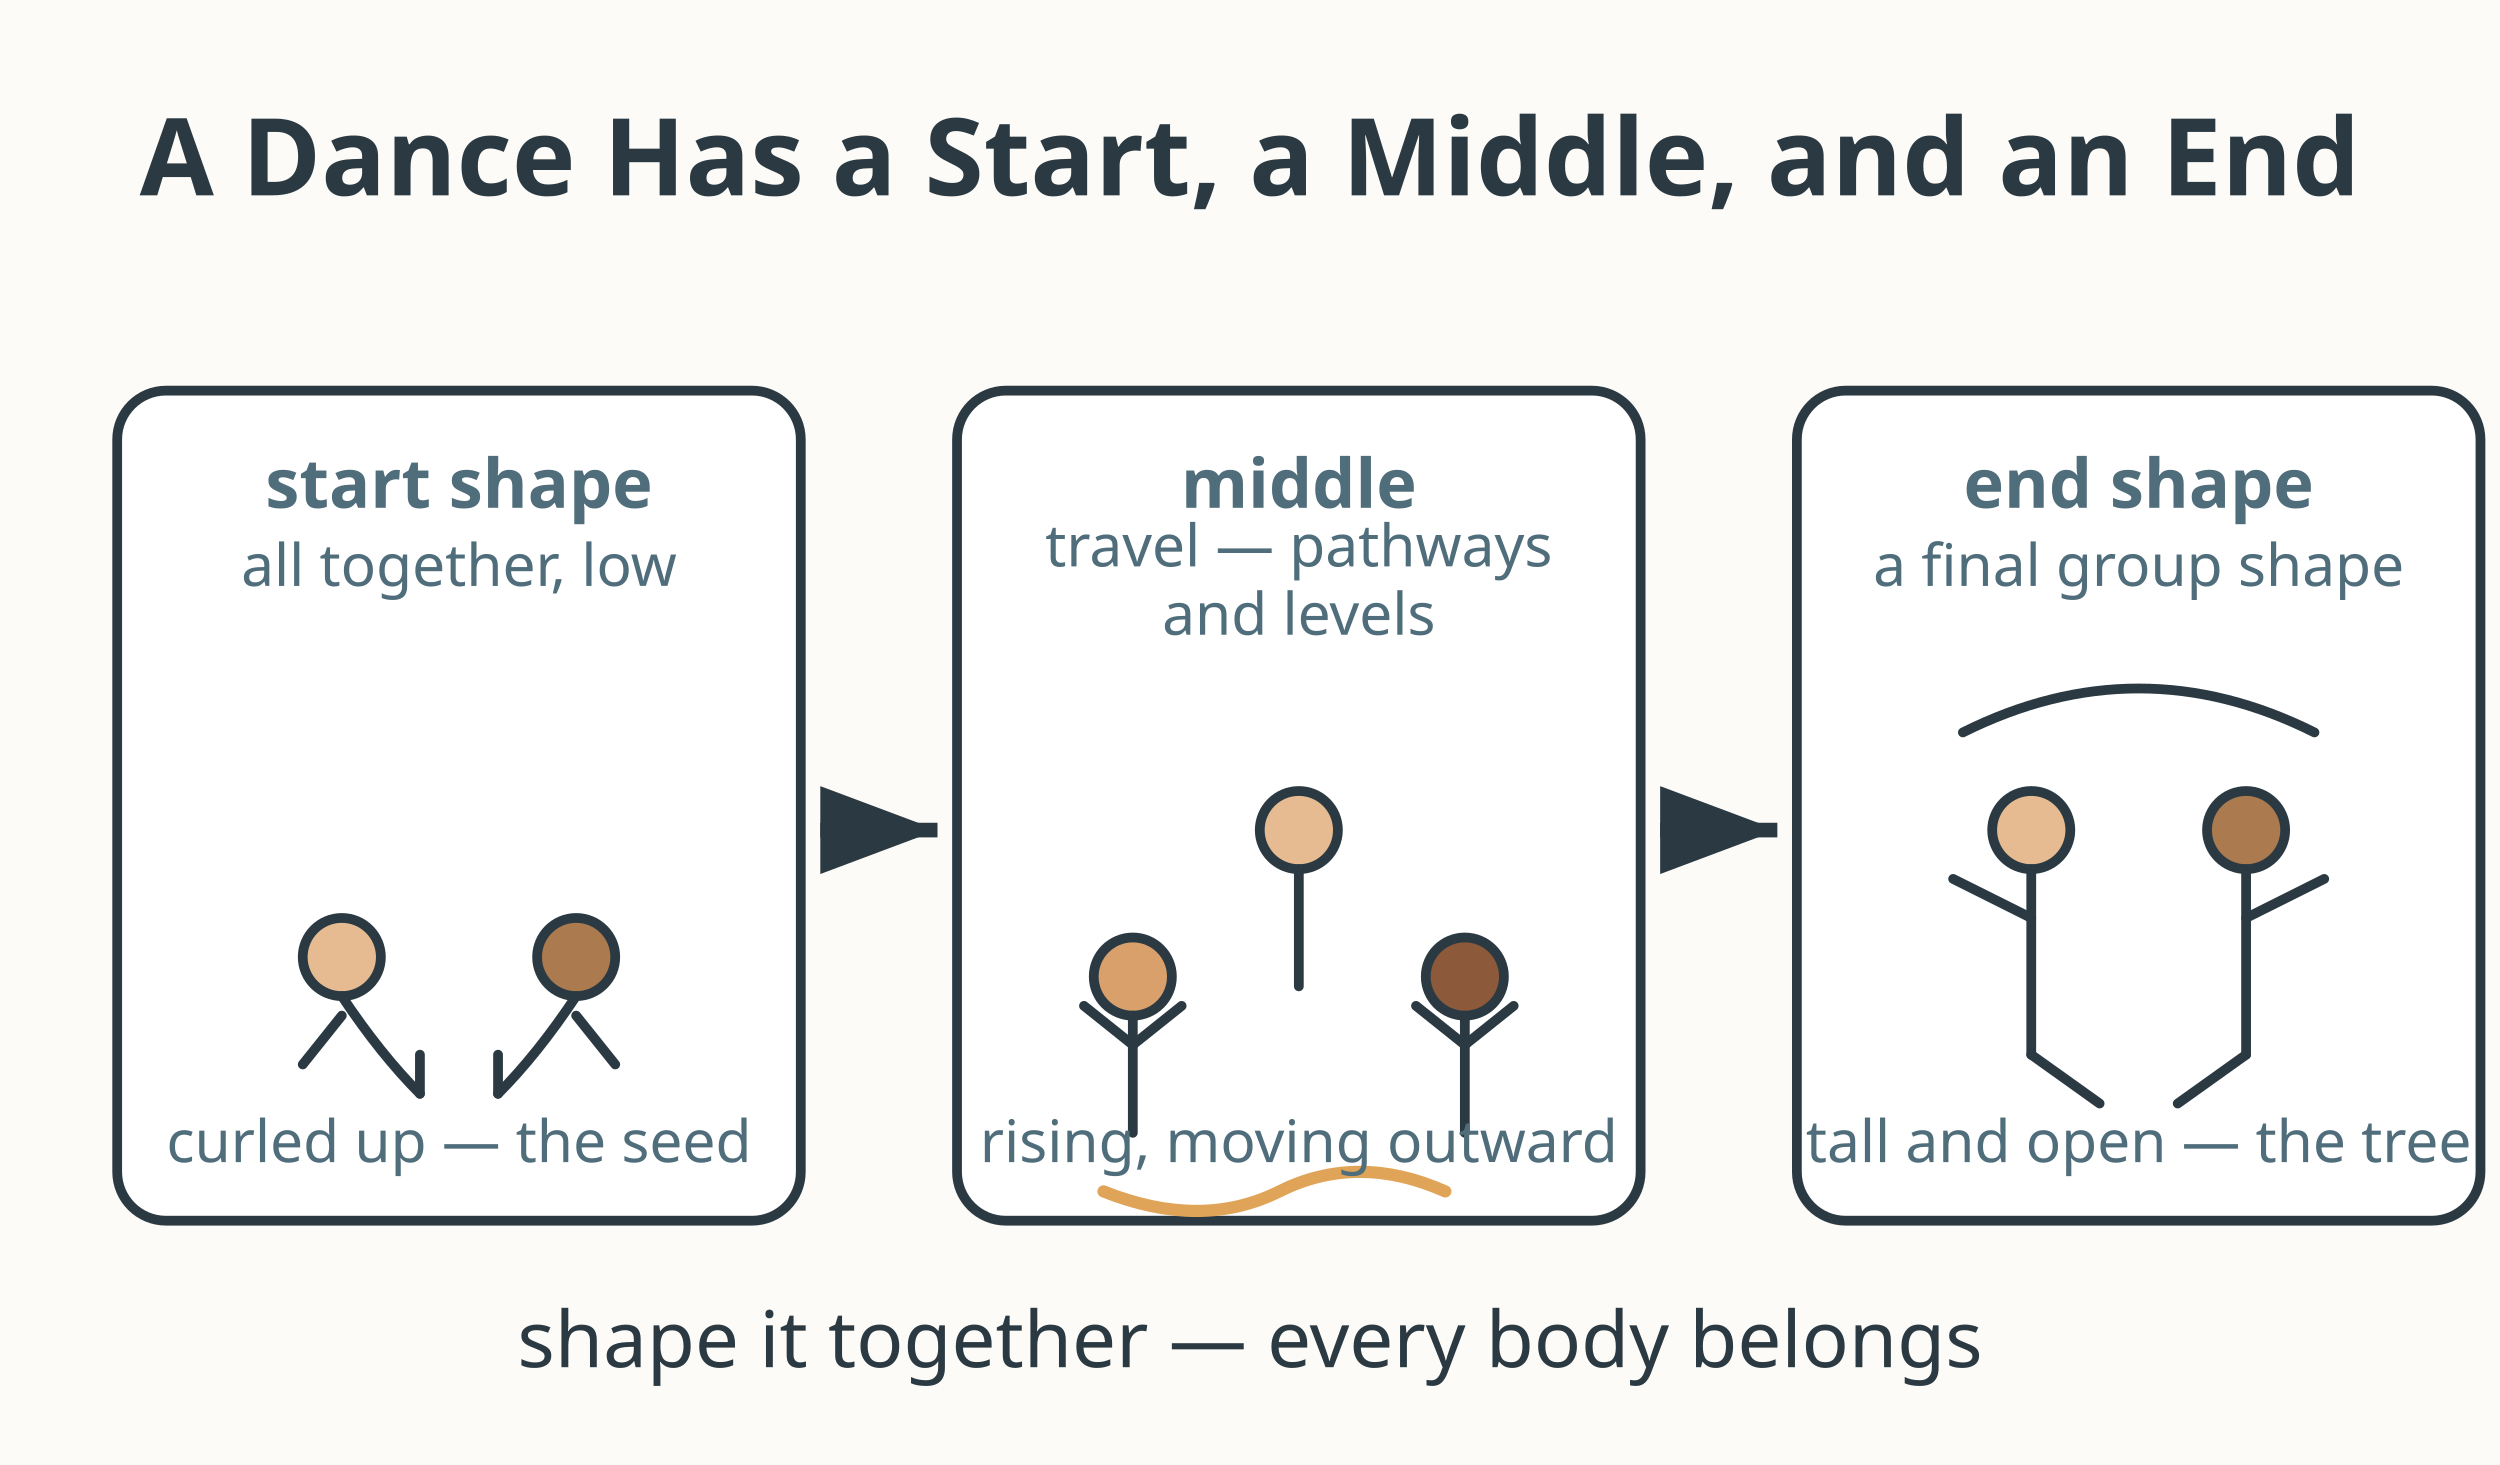
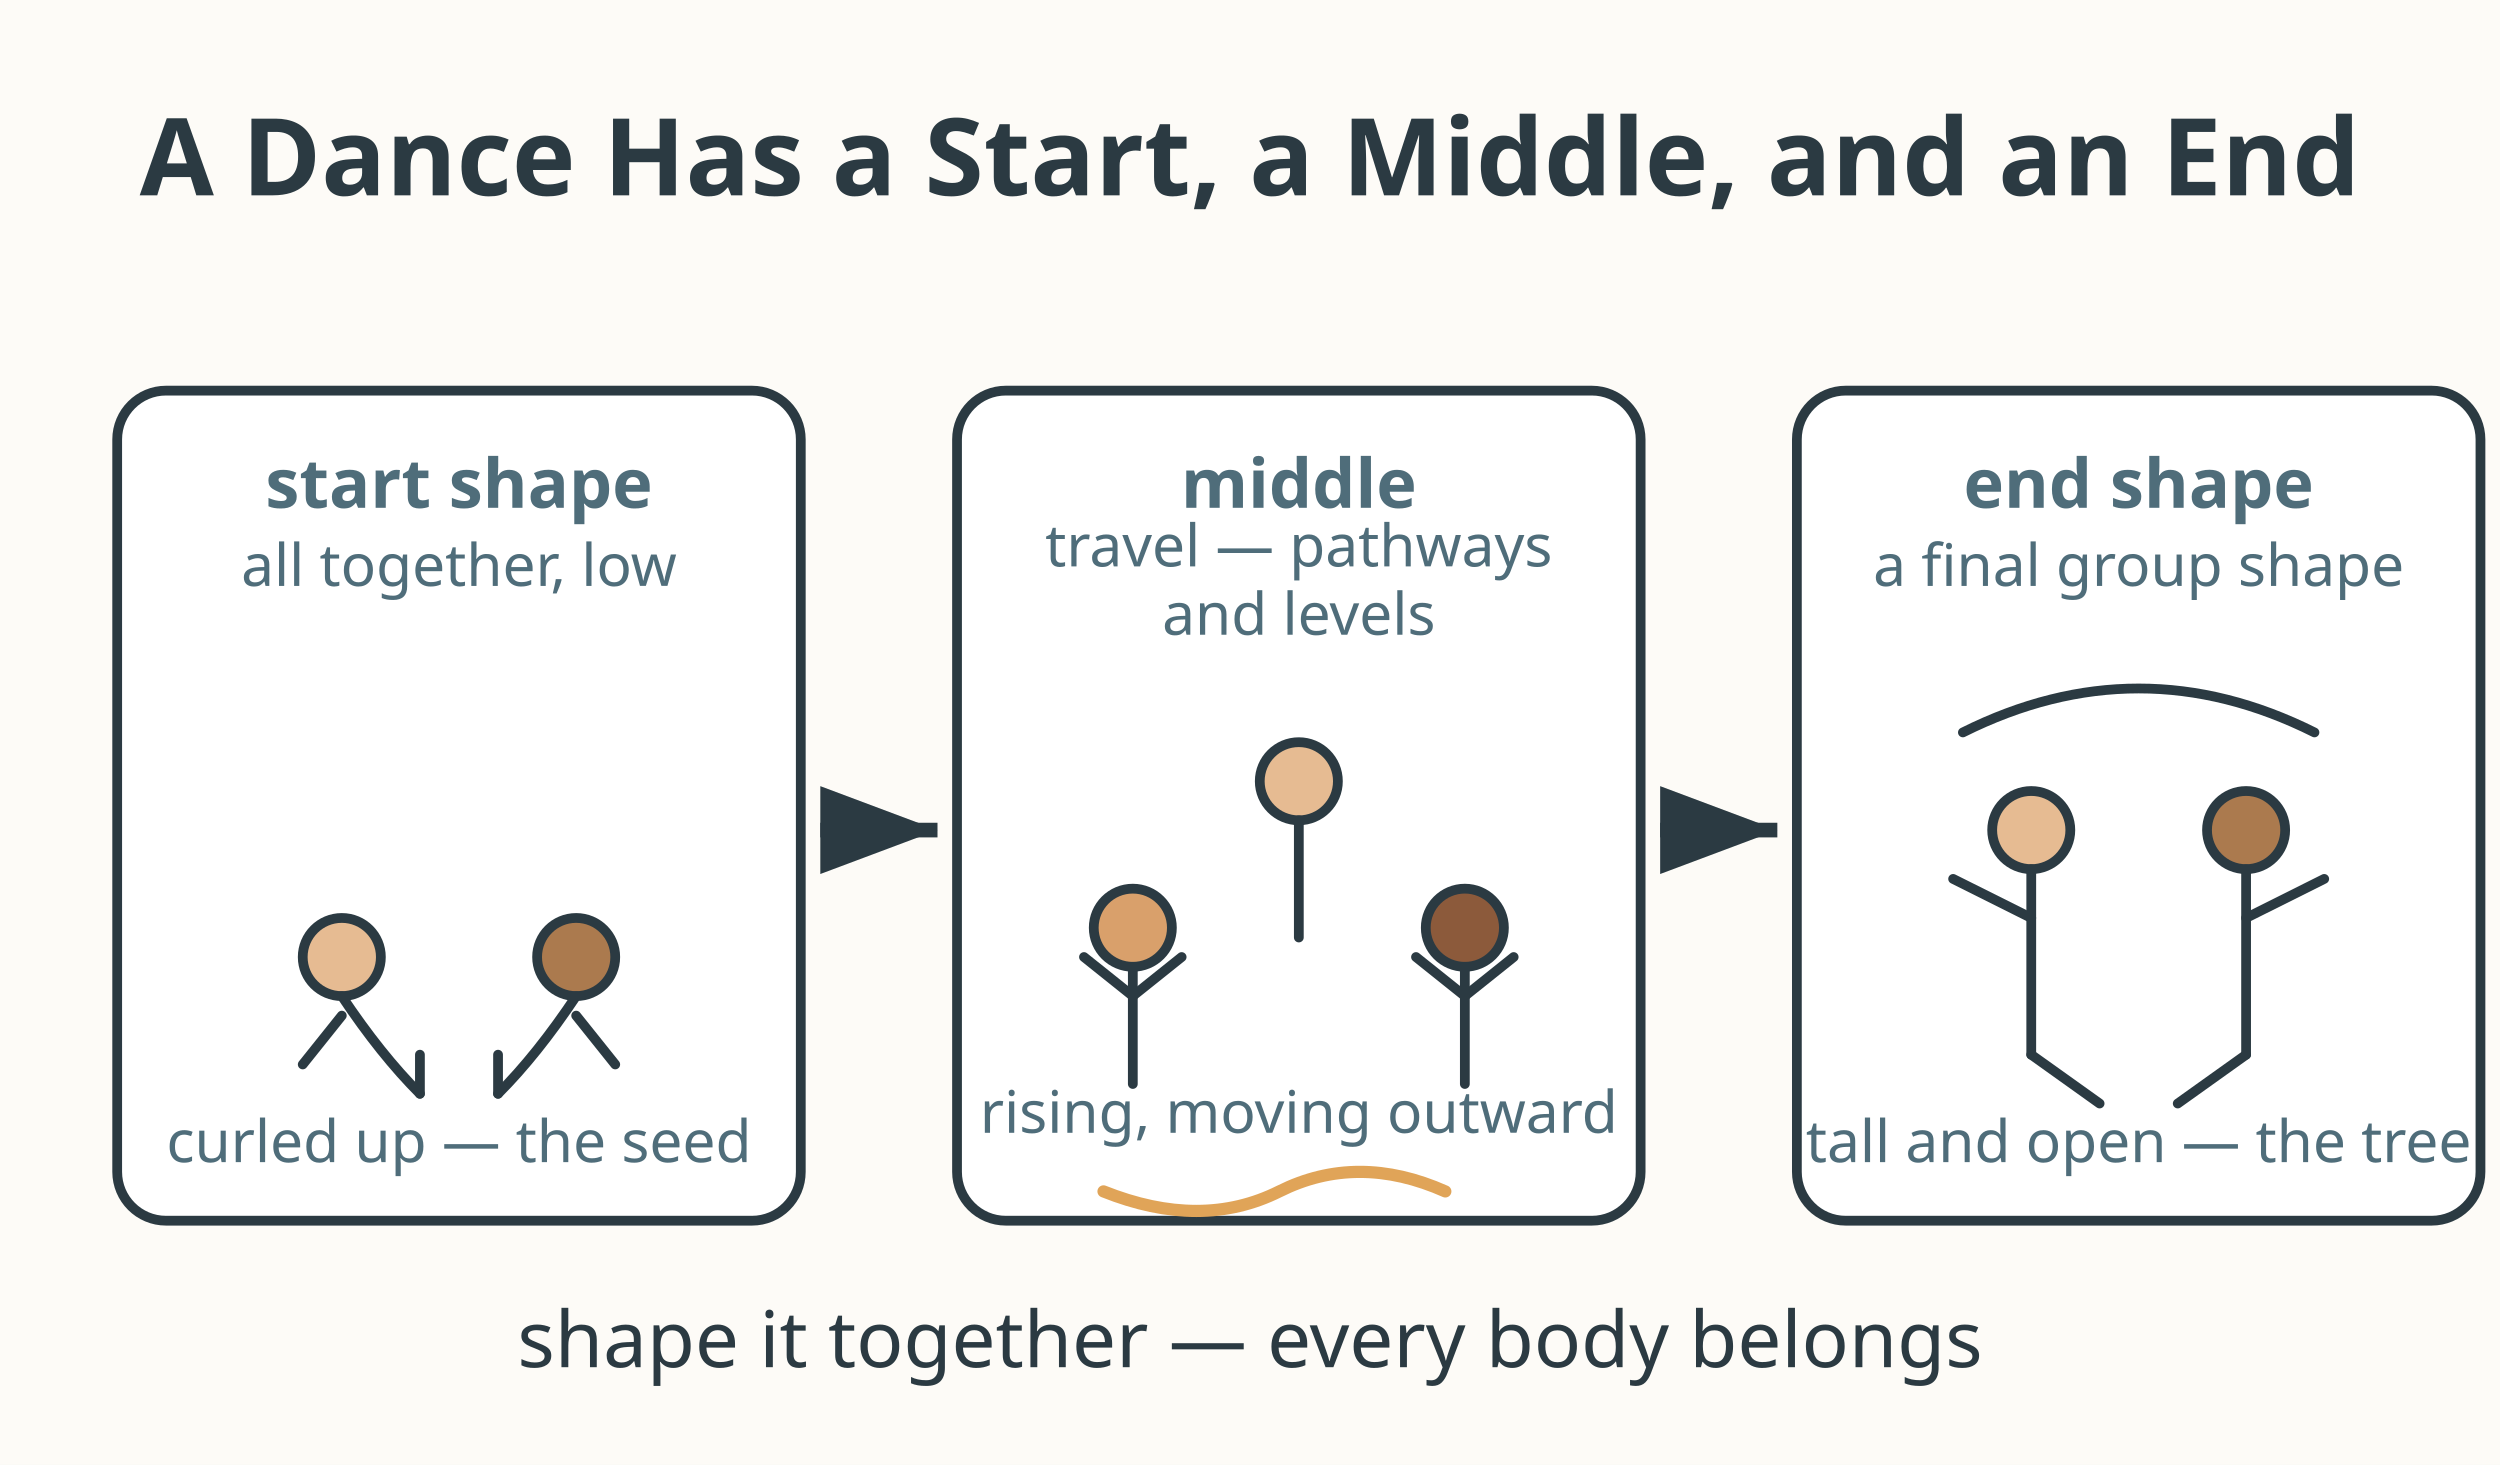
<svg xmlns="http://www.w3.org/2000/svg" viewBox="0 0 512 300" role="img" aria-labelledby="title-L-05-008-07-choreography-map desc-L-05-008-07-choreography-map">
  <rect width="512" height="300" fill="#fdfbf7" />
  <text x="256" y="40" text-anchor="middle" font-family="sans-serif" font-size="22" font-weight="bold" fill="#2b3a42">A Dance Has a Start, a Middle, and an End</text>
  <defs>
    <marker id="arr7-L-05-008-07-choreography-map" markerWidth="10" markerHeight="10" refX="8" refY="3" orient="auto" markerUnits="strokeWidth">
      <path d="M0,0 L8,3 L0,6 Z" fill="#2b3a42" />
    </marker>
  </defs>
  <rect x="24" y="80" width="140" height="170" rx="10" fill="#ffffff" stroke="#2b3a42" stroke-width="2" />
  <text x="94" y="104" text-anchor="middle" font-family="sans-serif" font-size="14" font-weight="bold" fill="#4f6d7a">start shape</text>
  <text x="94" y="120" text-anchor="middle" font-family="sans-serif" font-size="12" fill="#4f6d7a">all together, low</text>
  <g stroke="#2b3a42" stroke-width="2" fill="none" stroke-linecap="round" stroke-linejoin="round">
    <circle cx="70" cy="196" r="8" fill="#e6bb92" />
    <circle cx="118" cy="196" r="8" fill="#ab7a4e" />
    <path d="M70 204 Q78 216 86 224" />
    <path d="M118 204 Q110 216 102 224" />
    <path d="M70 208 L62 218" />
    <path d="M118 208 L126 218" />
    <path d="M86 224 L86 216" />
    <path d="M102 224 L102 216" />
  </g>
  <text x="94" y="238" text-anchor="middle" font-family="sans-serif" font-size="12" fill="#4f6d7a">curled up — the seed</text>
  <line x1="168" y1="170" x2="192" y2="170" stroke="#2b3a42" stroke-width="3" marker-end="url(#arr7-L-05-008-07-choreography-map)" />
  <rect x="196" y="80" width="140" height="170" rx="10" fill="#ffffff" stroke="#2b3a42" stroke-width="2" />
  <text x="266" y="104" text-anchor="middle" font-family="sans-serif" font-size="14" font-weight="bold" fill="#4f6d7a">middle</text>
  <text x="266" y="116" text-anchor="middle" font-family="sans-serif" font-size="12" fill="#4f6d7a">travel — pathways</text>
  <text x="266" y="130" text-anchor="middle" font-family="sans-serif" font-size="12" fill="#4f6d7a">and levels</text>
  <g stroke="#2b3a42" stroke-width="2" fill="none" stroke-linecap="round" stroke-linejoin="round">
-     <circle cx="232" cy="200" r="8" fill="#d9a06b" />
-     <circle cx="266" cy="170" r="8" fill="#e6bb92" />
-     <circle cx="300" cy="200" r="8" fill="#8c5a3b" />
-     <path d="M232 208 L232 232" />
-     <path d="M266 178 L266 202" />
-     <path d="M300 208 L300 232" />
-     <path d="M232 214 L222 206" />
-     <path d="M232 214 L242 206" />
-     <path d="M300 214 L290 206" />
-     <path d="M300 214 L310 206" />
+     <circle cx="232" cy="190" r="8" fill="#d9a06b" />
+     <circle cx="266" cy="160" r="8" fill="#e6bb92" />
+     <circle cx="300" cy="190" r="8" fill="#8c5a3b" />
+     <path d="M232 198 L232 222" />
+     <path d="M266 168 L266 192" />
+     <path d="M300 198 L300 222" />
+     <path d="M232 204 L222 196" />
+     <path d="M232 204 L242 196" />
+     <path d="M300 204 L290 196" />
+     <path d="M300 204 L310 196" />
  </g>
  <g stroke="#e0a458" stroke-width="2.5" fill="none" stroke-linecap="round">
    <path d="M226 244 Q246 252 262 244 Q278 236 296 244" />
  </g>
-   <text x="266" y="238" text-anchor="middle" font-family="sans-serif" font-size="12" fill="#4f6d7a">rising, moving outward</text>
+   <text x="266" y="232" text-anchor="middle" font-family="sans-serif" font-size="12" fill="#4f6d7a">rising, moving outward</text>
  <line x1="340" y1="170" x2="364" y2="170" stroke="#2b3a42" stroke-width="3" marker-end="url(#arr7-L-05-008-07-choreography-map)" />
  <rect x="368" y="80" width="140" height="170" rx="10" fill="#ffffff" stroke="#2b3a42" stroke-width="2" />
  <text x="438" y="104" text-anchor="middle" font-family="sans-serif" font-size="14" font-weight="bold" fill="#4f6d7a">end shape</text>
  <text x="438" y="120" text-anchor="middle" font-family="sans-serif" font-size="12" fill="#4f6d7a">a final group shape</text>
  <g stroke="#2b3a42" stroke-width="2" fill="none" stroke-linecap="round" stroke-linejoin="round">
    <circle cx="416" cy="170" r="8" fill="#e6bb92" />
    <circle cx="460" cy="170" r="8" fill="#ab7a4e" />
    <path d="M416 178 L416 216" />
    <path d="M460 178 L460 216" />
    <path d="M416 188 L400 180" />
    <path d="M460 188 L476 180" />
    <path d="M416 216 L430 226" />
    <path d="M460 216 L446 226" />
  </g>
  <path d="M402 150 Q438 132 474 150" fill="none" stroke="#2b3a42" stroke-width="2" stroke-linecap="round" />
  <text x="438" y="238" text-anchor="middle" font-family="sans-serif" font-size="12" fill="#4f6d7a">tall and open — the tree</text>
  <text x="256" y="280" text-anchor="middle" font-family="sans-serif" font-size="16" fill="#2b3a42">shape it together — every body belongs</text>
</svg>
